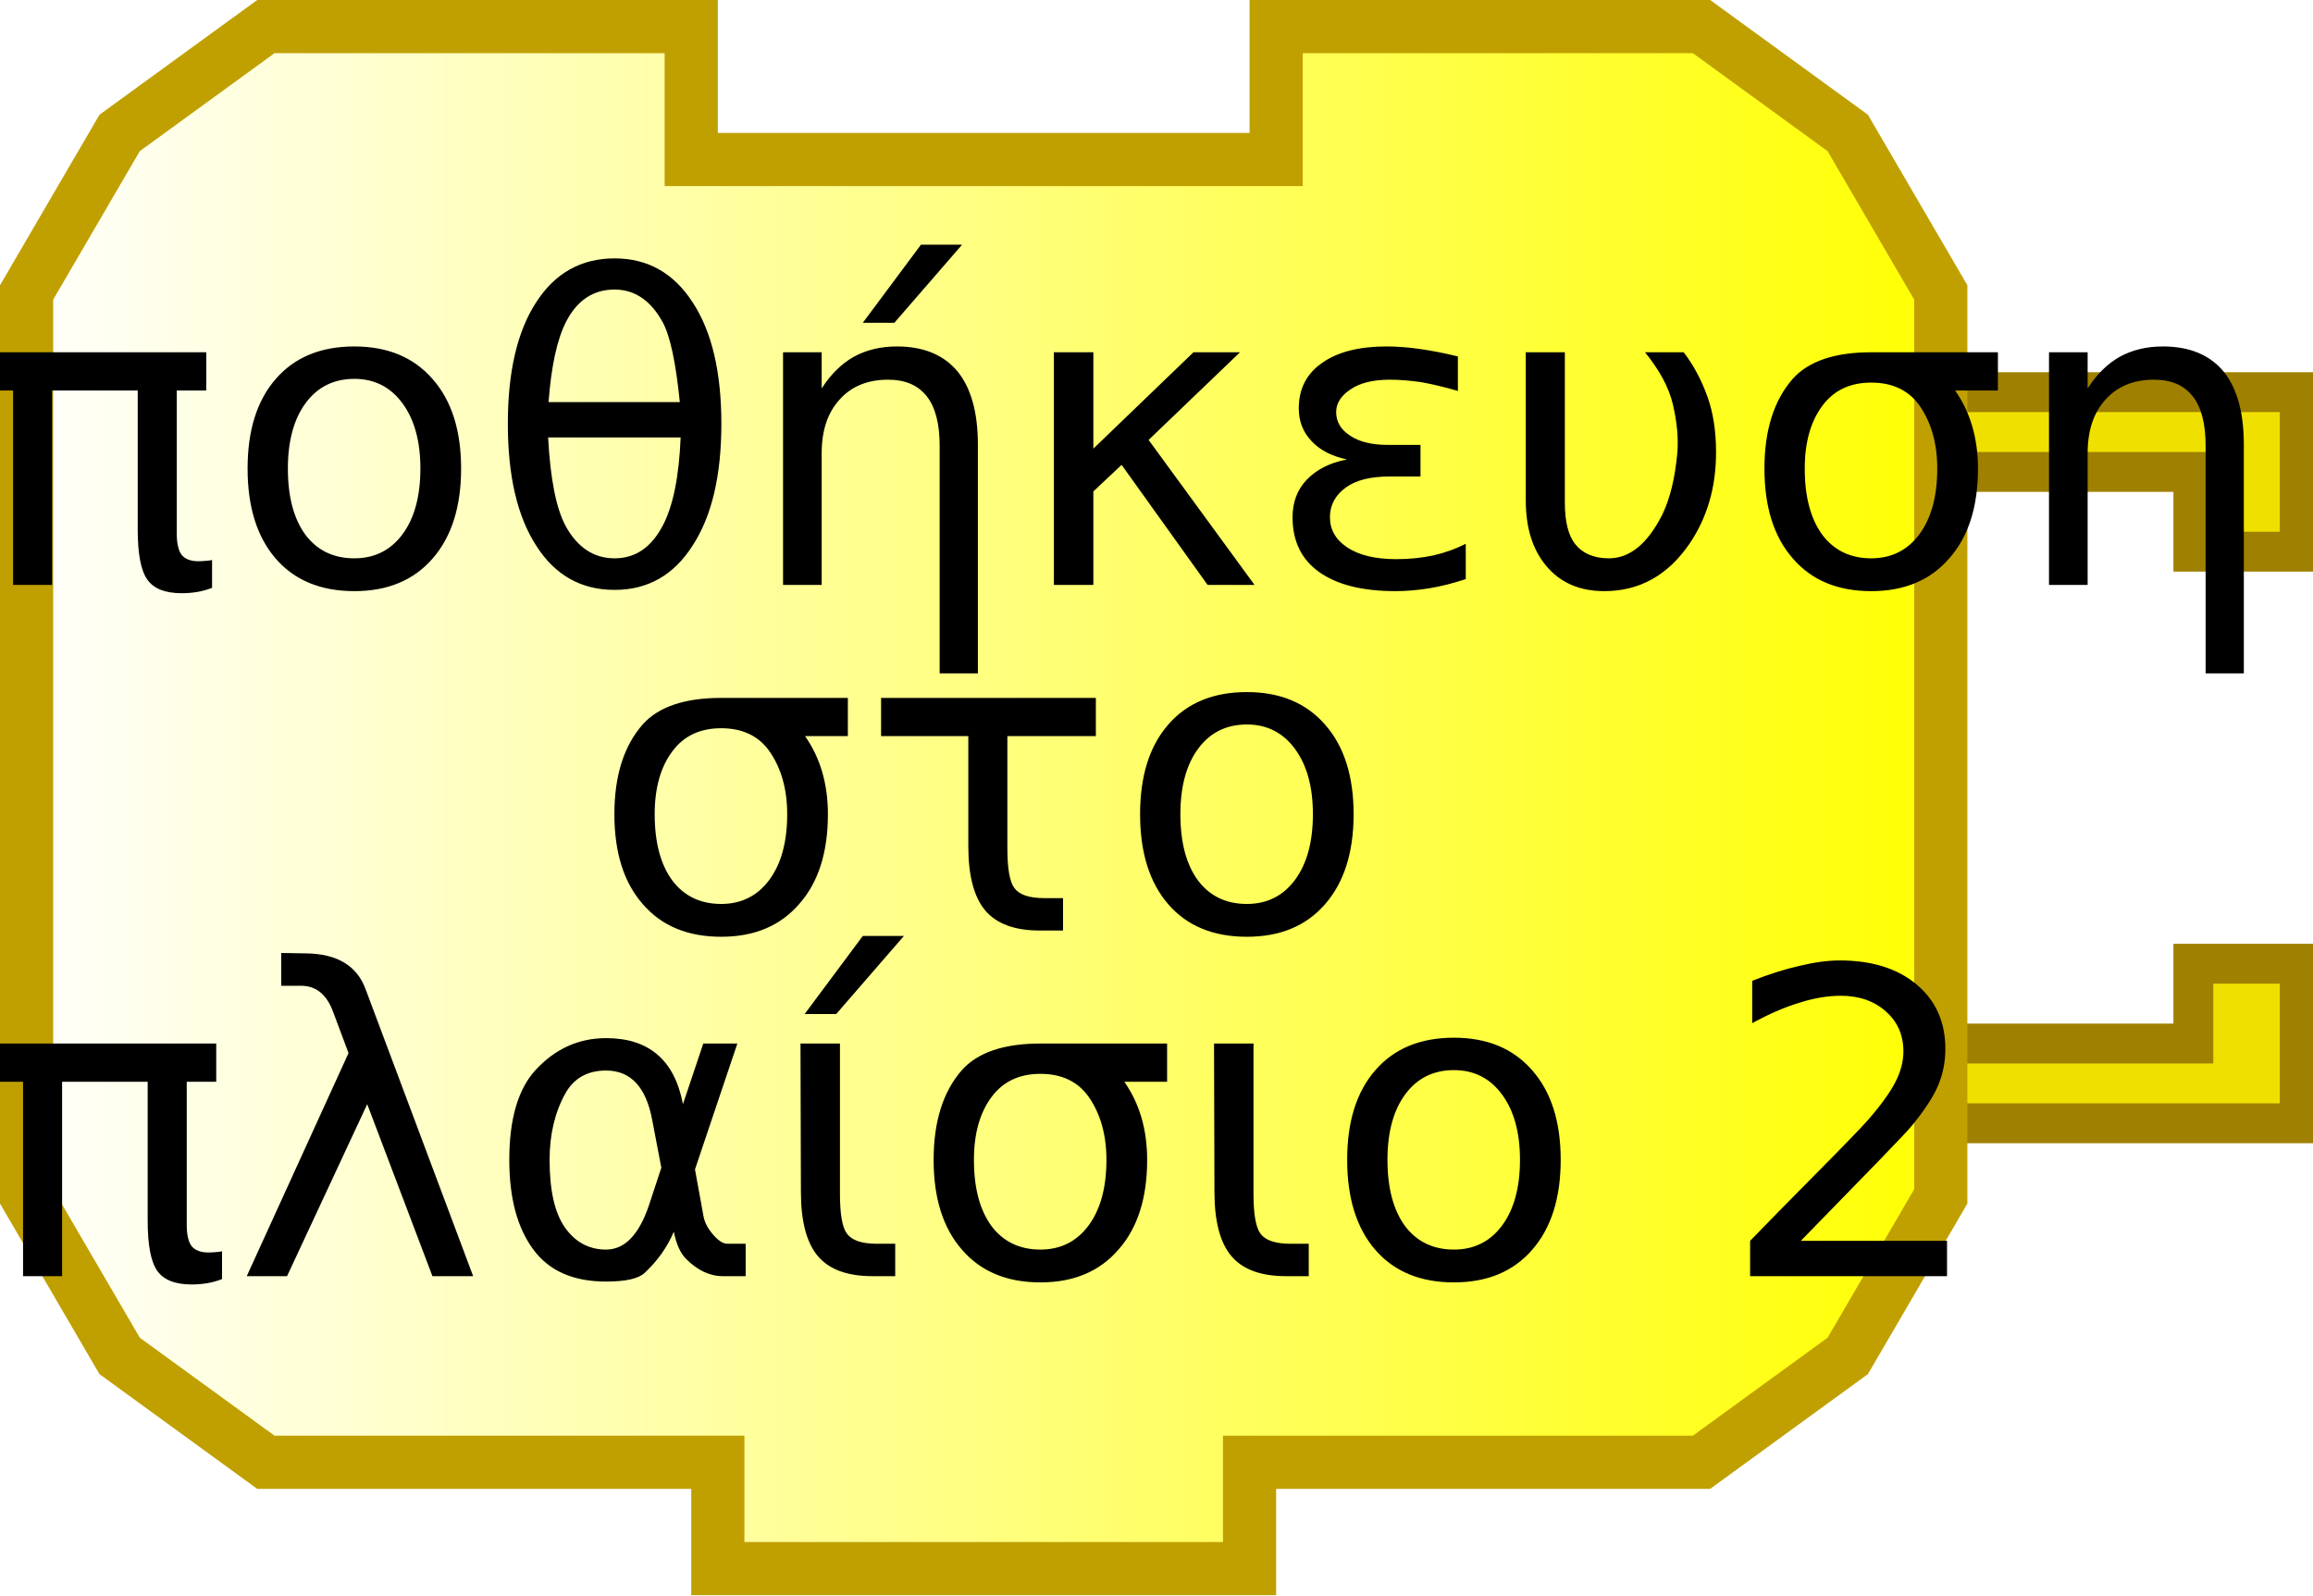
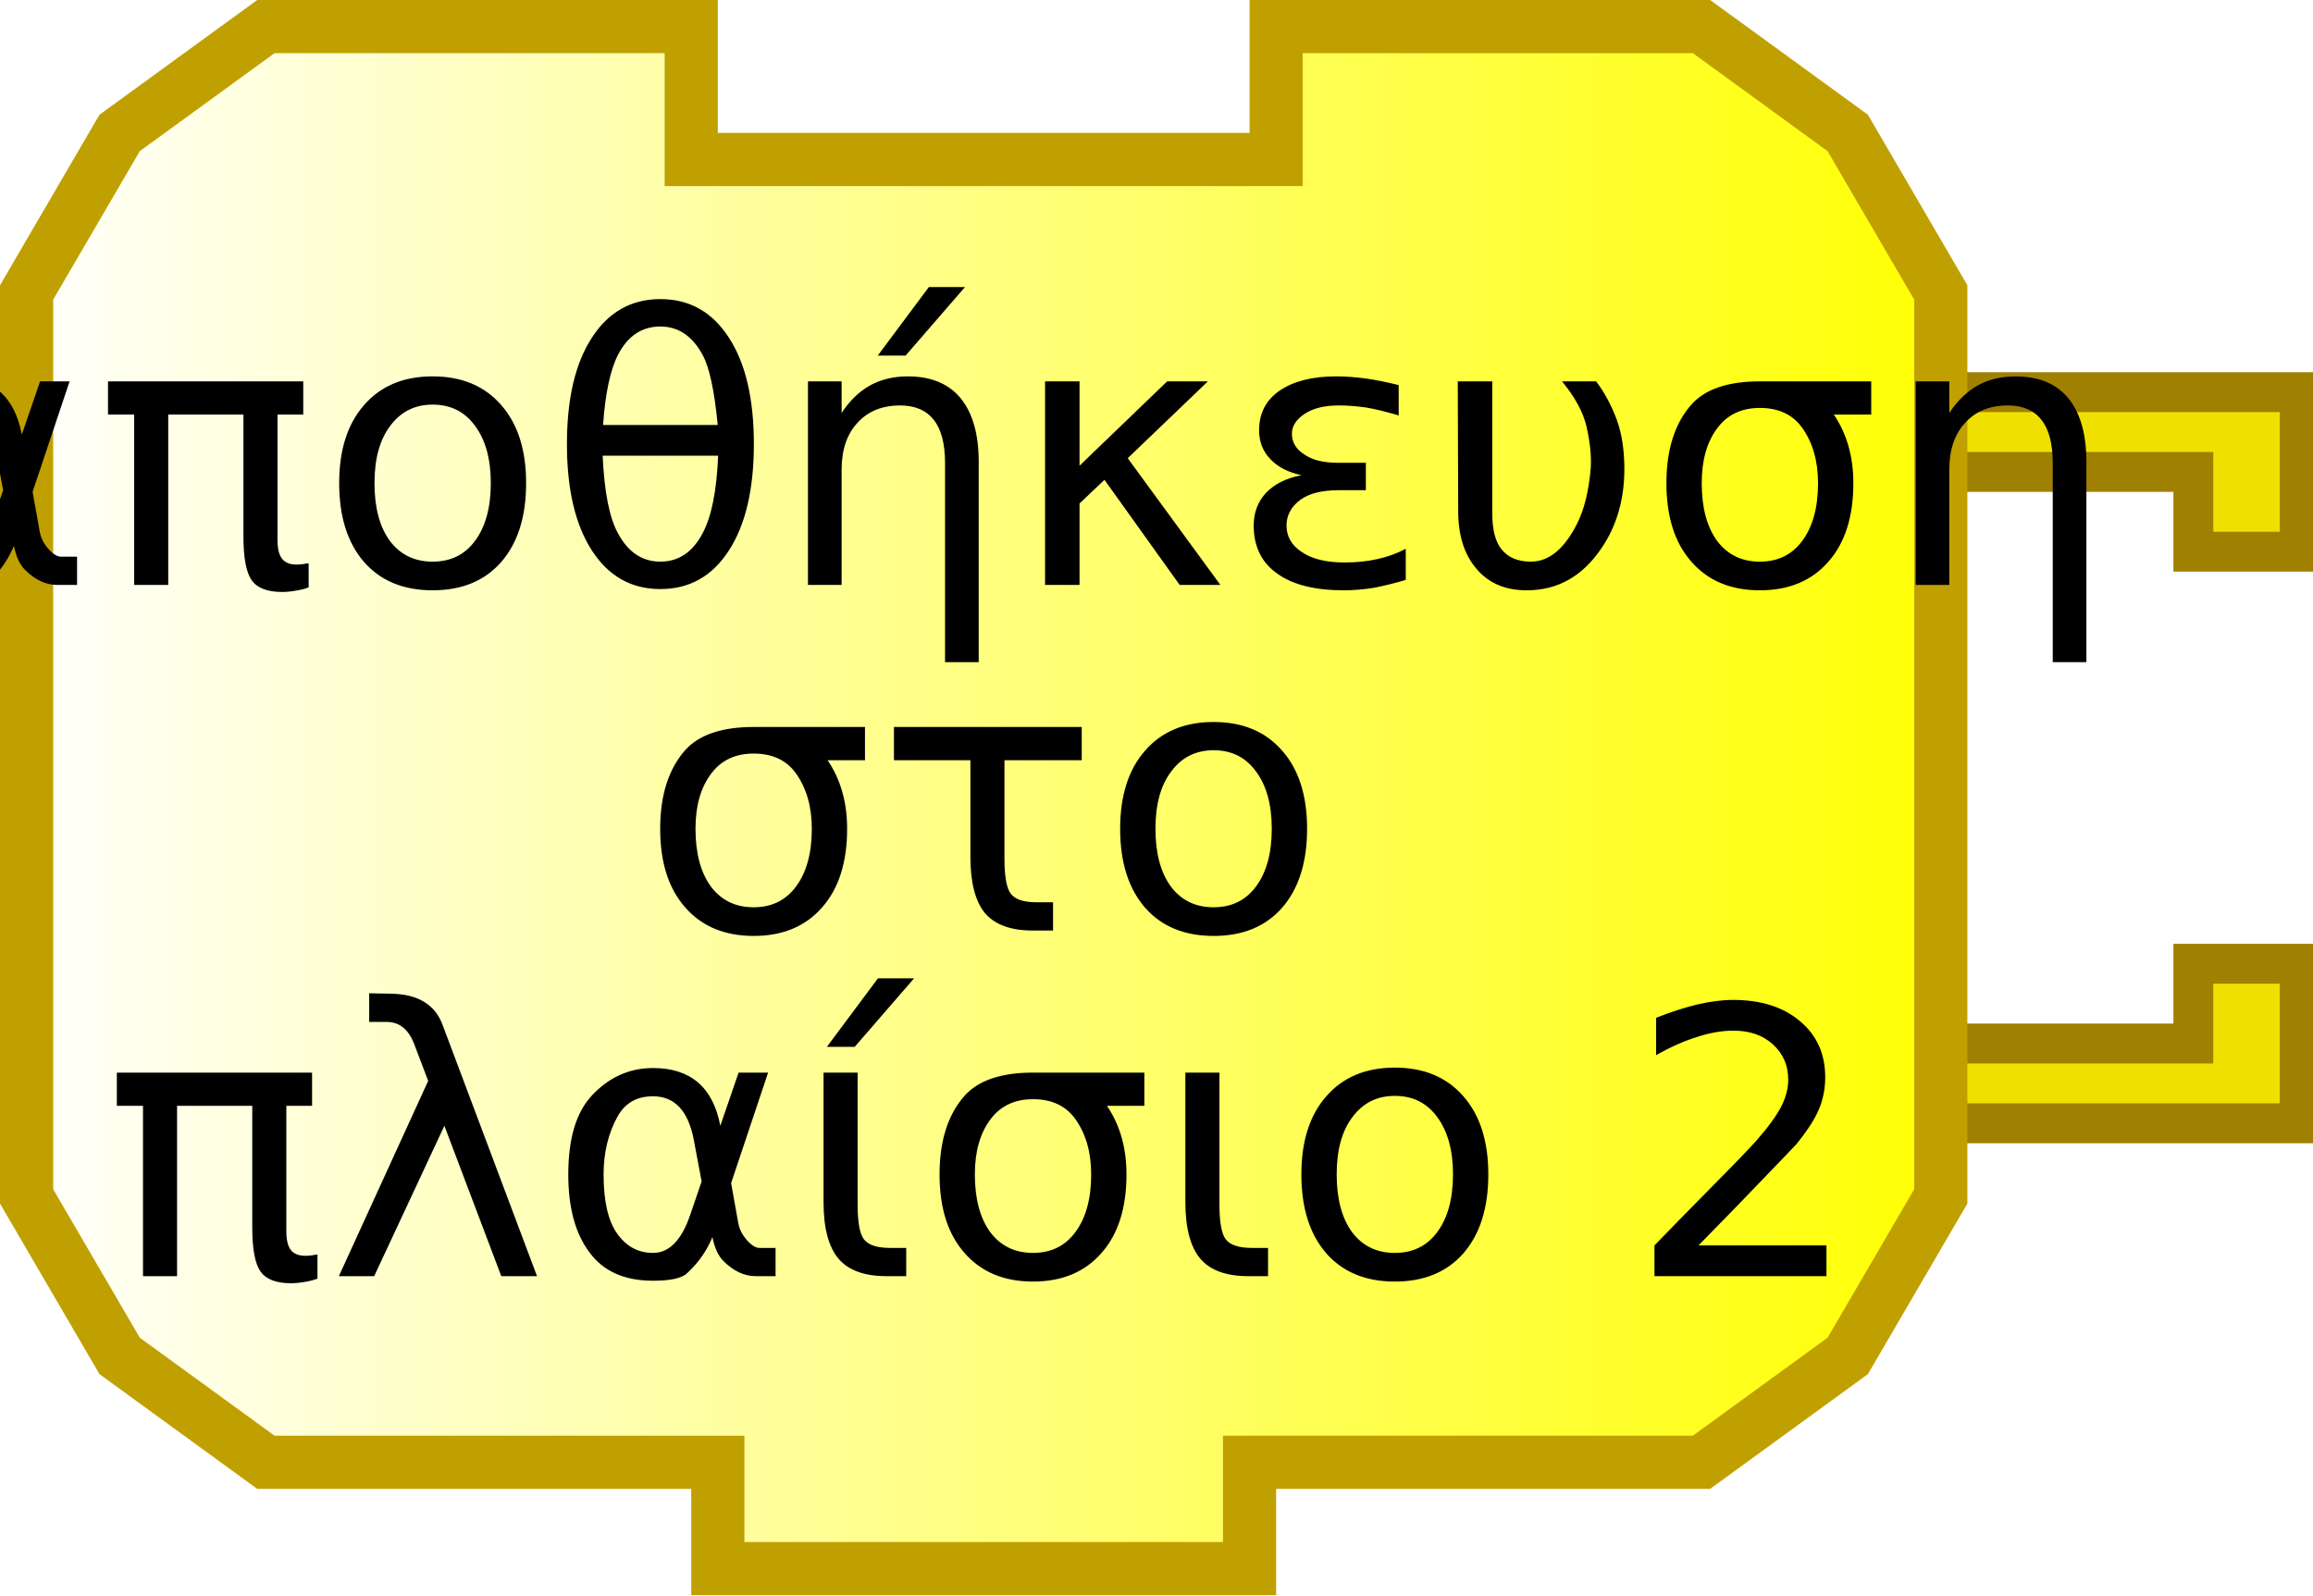
<svg xmlns="http://www.w3.org/2000/svg" xmlns:xlink="http://www.w3.org/1999/xlink" width="87" height="60" version="1.0">
  <defs>
    <linearGradient id="linearGradient3166">
      <stop style="stop-color:#ffffff;stop-opacity:1;" offset="0" id="stop3168" />
      <stop style="stop-color:#ffff00;stop-opacity:1;" offset="1" id="stop3170" />
    </linearGradient>
    <linearGradient xlink:href="#linearGradient3166" id="linearGradient3172" x1="0" y1="22" x2="74" y2="22" gradientUnits="userSpaceOnUse" />
  </defs>
  <g transform="translate(0,8.75)">
    <path d="M 70,6 L 86.5,6 L 86.5,12 L 82.5,12 L 82.5,9 L 72,9" style="fill:#f0e000;fill-opacity:1;stroke:#a08000;stroke-width:1.5;stroke-opacity:1" />
    <path d="M 70,33.5 L 86.5,33.5 L 86.5,27.5 L 82.5,27.5 L 82.5,30.5 L 72,30.5" style="fill:#f0e000;fill-opacity:1;stroke:#a08000;stroke-width:1.5;stroke-opacity:1" />
  </g>
  <path style="fill:url(#linearGradient3172);fill-opacity:1;stroke:#c0a000;stroke-width:2;stroke-opacity:1" d="M 48,1 C 64,1 64,1 64,1 L 69.5,5 L 73,11 L 73,45 L 69.5,51 L 64,55 L 47,55 L 47,55 L 47,59 L 27,59 L 27,55 L 10,55 L 4.5,51 L 1,45 L 1,11 L 4.5,5 L 10,1 L 26,1 L 26,6 L 48,6 L 48,1 z" />
  <text style="font-size:18px;text-anchor:middle;text-align:center;font-family:Bitstream Vera Sans">
-     <tspan x="37" y="22" style="font-size:16px;">αποθήκευση</tspan>
+     <tspan x="37" y="22" style="font-size:14px;">αποθήκευση</tspan>
  </text>
  <text style="font-size:18px;text-anchor:middle;text-align:center;font-family:Bitstream Vera Sans">
-     <tspan x="37" y="35" style="font-size:16px;">στο</tspan>
+     <tspan x="37" y="35" style="font-size:14px;">στο</tspan>
  </text>
  <text style="font-size:18px;text-anchor:middle;text-align:center;font-family:Bitstream Vera Sans">
-     <tspan x="37" y="48" style="font-size:16px;">πλαίσιο 2</tspan>
+     <tspan x="37" y="48" style="font-size:14px;">πλαίσιο 2</tspan>
  </text>
</svg>
